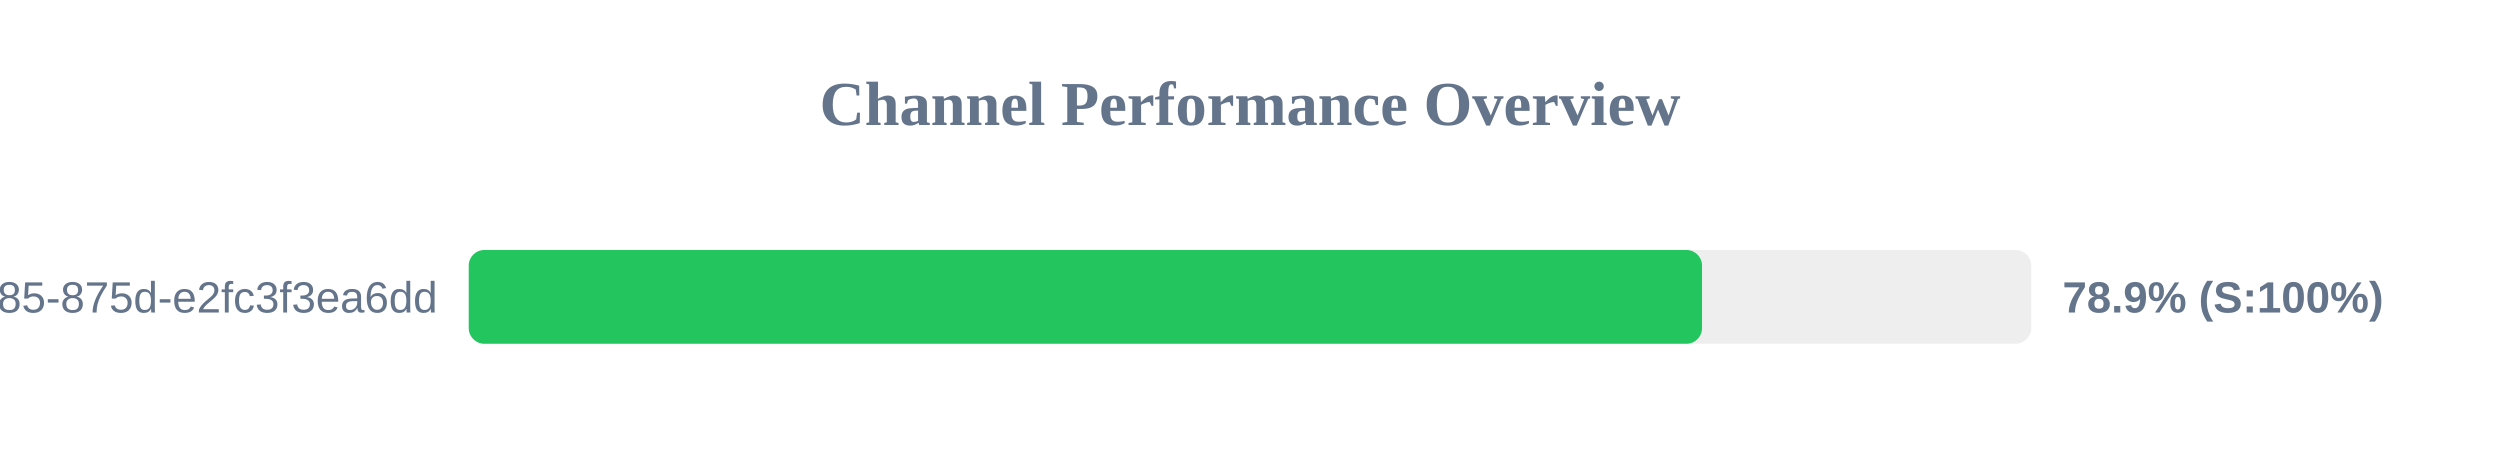
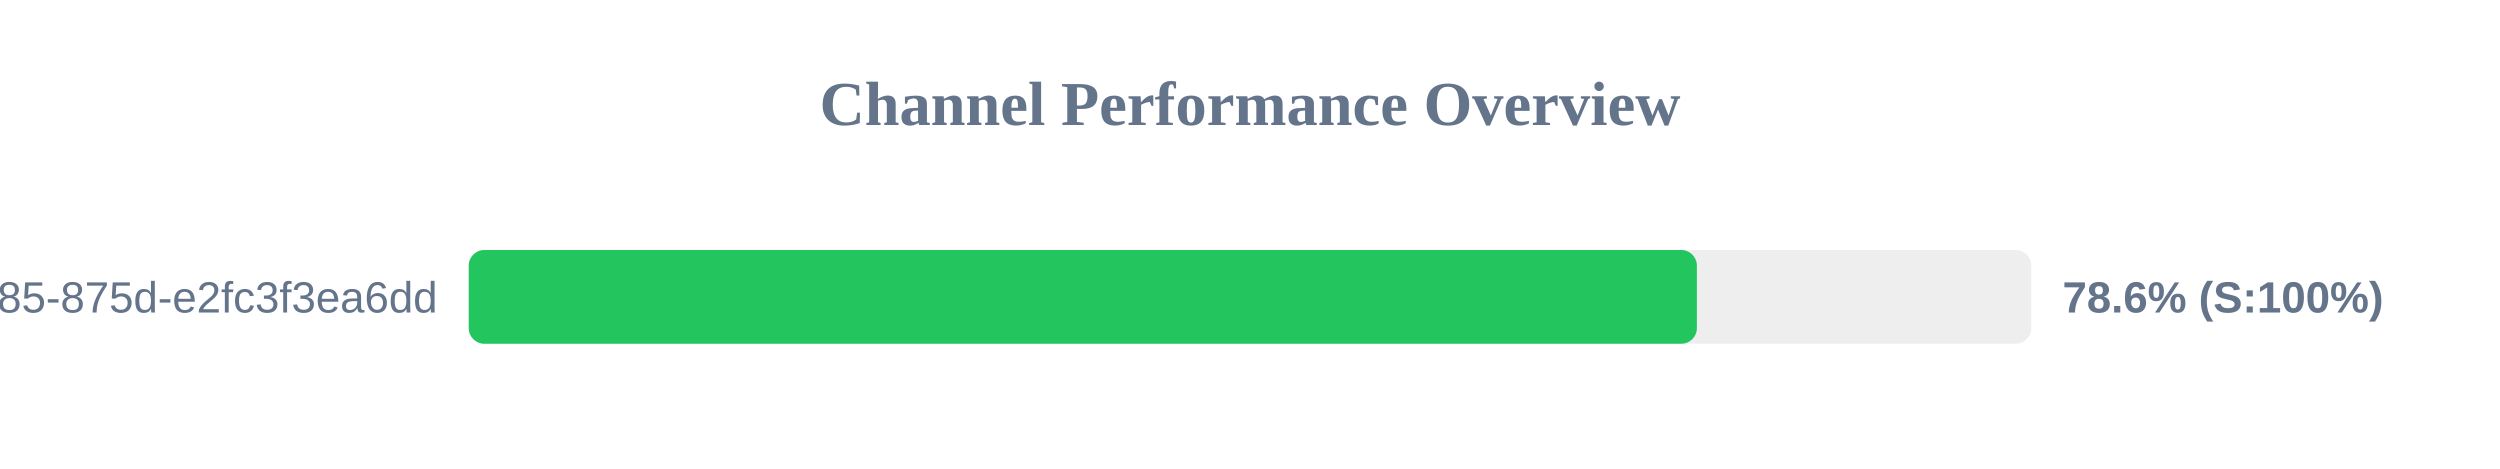
<svg xmlns="http://www.w3.org/2000/svg" width="800" height="150" version="1.1">
  <style>
        .row { font: 14px Arial; fill: #64748b; }
        .score { font: bold 14px Arial; fill: #64748b; }
    </style>
  <text x="400" y="40" text-anchor="middle" font-size="20px" font-weight="bold" fill="#64748b">Channel Performance Overview</text>
  <rect x="150" y="80" width="500" height="30" fill="#eee" rx="5" />
-   <rect x="150" y="80" width="394.65" height="30" fill="#22c55e" rx="5" />
+   <rect x="150" y="80" width="393.0" height="30" fill="#22c55e" rx="5" />
  <text x="140" y="100" text-anchor="end" class="row">?uuid=1045aedf-053c-4585-875d-e2fc3f3ea6dd</text>
-   <text x="660" y="100" text-anchor="start" class="score">78.9% (S:100%)</text>
+   <text x="660" y="100" text-anchor="start" class="score">78.6% (S:100%)</text>
</svg>
